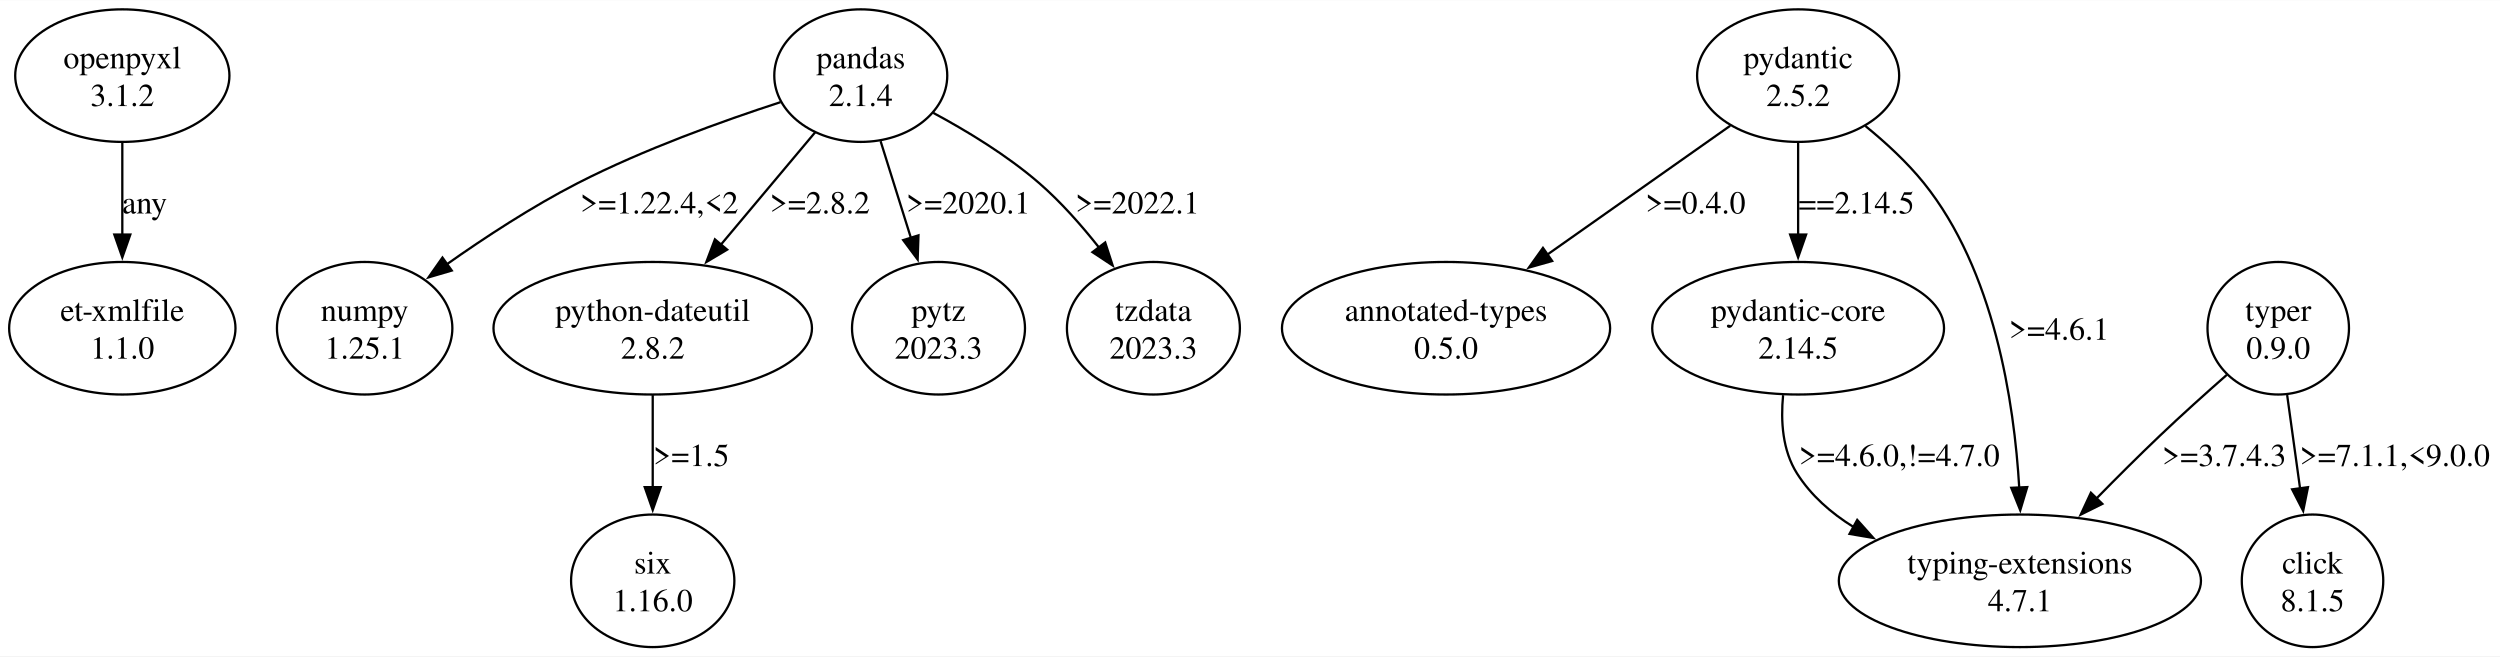
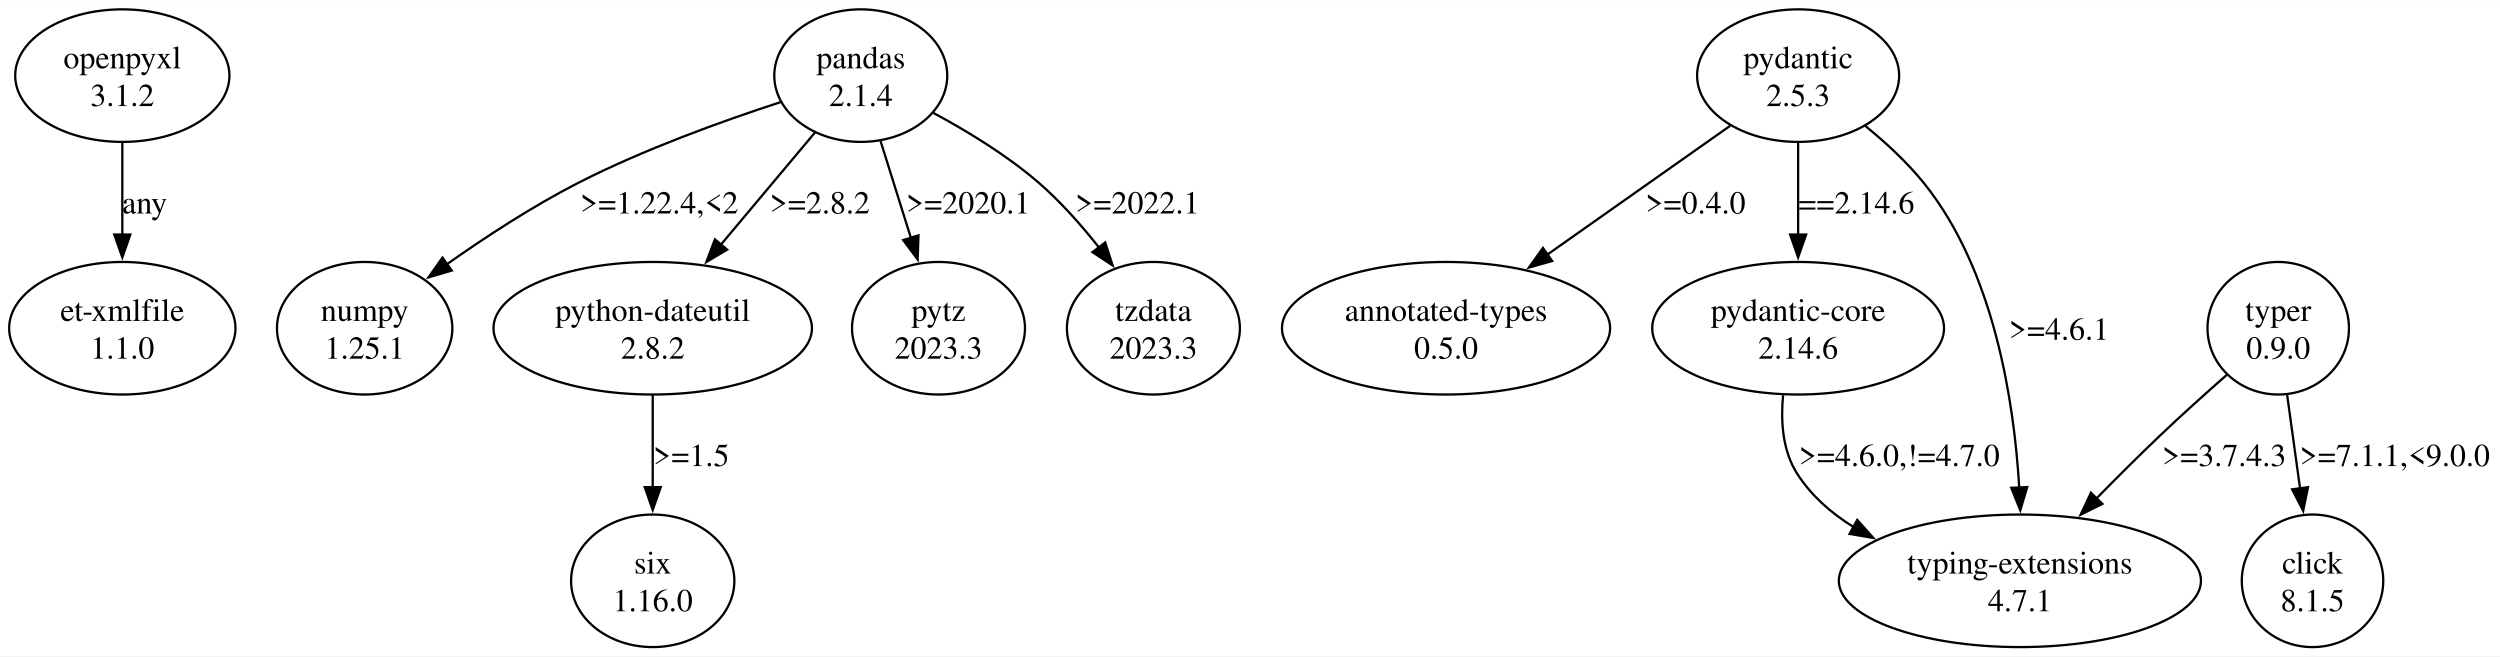
<svg xmlns="http://www.w3.org/2000/svg" width="1093pt" height="287pt" viewBox="0.00 0.00 1093.50 286.95">
  <g id="graph0" class="graph" transform="scale(1 1) rotate(0) translate(4 282.95)">
    <polygon fill="white" stroke="none" points="-4,4 -4,-282.95 1089.5,-282.95 1089.5,4 -4,4" />
    <g id="node1" class="node">
      <ellipse fill="none" stroke="black" cx="49.5" cy="-249.96" rx="46.85" ry="28.99" />
      <text text-anchor="middle" x="49.5" y="-253.16" font-family="Times,serif" font-size="14.00">openpyxl</text>
      <text text-anchor="middle" x="49.5" y="-236.66" font-family="Times,serif" font-size="14.00">3.1.2</text>
    </g>
    <g id="node2" class="node">
      <ellipse fill="none" stroke="black" cx="49.5" cy="-139.47" rx="49.5" ry="28.99" />
      <text text-anchor="middle" x="49.5" y="-142.67" font-family="Times,serif" font-size="14.00">et-xmlfile</text>
      <text text-anchor="middle" x="49.5" y="-126.17" font-family="Times,serif" font-size="14.00">1.1.0</text>
    </g>
    <g id="edge1" class="edge">
      <path fill="none" stroke="black" d="M49.5,-220.74C49.5,-208.4 49.5,-193.72 49.5,-180.3" />
      <polygon fill="black" stroke="black" points="53,-180.44 49.5,-170.44 46,-180.44 53,-180.44" />
      <text text-anchor="middle" x="59.25" y="-189.67" font-family="Times,serif" font-size="14.00">any</text>
    </g>
    <g id="node3" class="node">
      <ellipse fill="none" stroke="black" cx="372.5" cy="-249.96" rx="37.83" ry="28.99" />
      <text text-anchor="middle" x="372.5" y="-253.16" font-family="Times,serif" font-size="14.00">pandas</text>
      <text text-anchor="middle" x="372.5" y="-236.66" font-family="Times,serif" font-size="14.00">2.1.4</text>
    </g>
    <g id="node4" class="node">
      <ellipse fill="none" stroke="black" cx="155.5" cy="-139.47" rx="38.36" ry="28.99" />
      <text text-anchor="middle" x="155.5" y="-142.67" font-family="Times,serif" font-size="14.00">numpy</text>
      <text text-anchor="middle" x="155.5" y="-126.17" font-family="Times,serif" font-size="14.00">1.25.1</text>
    </g>
    <g id="edge2" class="edge">
      <path fill="none" stroke="black" d="M337.43,-238.37C312.13,-230.15 277.51,-217.69 248.75,-202.97 228.84,-192.78 208.04,-179.16 191.16,-167.25" />
      <polygon fill="black" stroke="black" points="193.6,-164.7 183.44,-161.72 189.53,-170.39 193.6,-164.7" />
      <text text-anchor="middle" x="284.37" y="-189.67" font-family="Times,serif" font-size="14.00">&gt;=1.22.4,&lt;2</text>
    </g>
    <g id="node5" class="node">
      <ellipse fill="none" stroke="black" cx="281.5" cy="-139.47" rx="69.65" ry="28.99" />
      <text text-anchor="middle" x="281.5" y="-142.67" font-family="Times,serif" font-size="14.00">python-dateutil</text>
      <text text-anchor="middle" x="281.5" y="-126.17" font-family="Times,serif" font-size="14.00">2.8.2</text>
    </g>
    <g id="edge3" class="edge">
      <path fill="none" stroke="black" d="M352.53,-225.15C340.43,-210.73 324.78,-192.07 311.24,-175.94" />
      <polygon fill="black" stroke="black" points="314.06,-173.85 304.95,-168.44 308.7,-178.35 314.06,-173.85" />
      <text text-anchor="middle" x="354.62" y="-189.67" font-family="Times,serif" font-size="14.00">&gt;=2.8.2</text>
    </g>
    <g id="node6" class="node">
      <ellipse fill="none" stroke="black" cx="406.5" cy="-139.47" rx="37.83" ry="28.99" />
      <text text-anchor="middle" x="406.5" y="-142.67" font-family="Times,serif" font-size="14.00">pytz</text>
      <text text-anchor="middle" x="406.5" y="-126.17" font-family="Times,serif" font-size="14.00">2023.3</text>
    </g>
    <g id="edge4" class="edge">
      <path fill="none" stroke="black" d="M381.17,-221.3C385.2,-208.42 390.07,-192.89 394.46,-178.89" />
      <polygon fill="black" stroke="black" points="397.74,-180.11 397.39,-169.52 391.06,-178.02 397.74,-180.11" />
      <text text-anchor="middle" x="419.5" y="-189.67" font-family="Times,serif" font-size="14.00">&gt;=2020.1</text>
    </g>
    <g id="node7" class="node">
      <ellipse fill="none" stroke="black" cx="500.5" cy="-139.47" rx="37.83" ry="28.99" />
      <text text-anchor="middle" x="500.5" y="-142.67" font-family="Times,serif" font-size="14.00">tzdata</text>
      <text text-anchor="middle" x="500.5" y="-126.17" font-family="Times,serif" font-size="14.00">2023.3</text>
    </g>
    <g id="edge5" class="edge">
      <path fill="none" stroke="black" d="M404.22,-233.66C419.11,-225.66 436.6,-215.02 450.5,-202.97 459.96,-194.76 468.97,-184.58 476.66,-174.83" />
      <polygon fill="black" stroke="black" points="479.41,-176.99 482.68,-166.91 473.84,-172.75 479.41,-176.99" />
      <text text-anchor="middle" x="493.5" y="-189.67" font-family="Times,serif" font-size="14.00">&gt;=2022.1</text>
    </g>
    <g id="node8" class="node">
      <ellipse fill="none" stroke="black" cx="281.5" cy="-28.99" rx="35.71" ry="28.99" />
      <text text-anchor="middle" x="281.5" y="-32.19" font-family="Times,serif" font-size="14.00">six</text>
      <text text-anchor="middle" x="281.5" y="-15.69" font-family="Times,serif" font-size="14.00">1.16.0</text>
    </g>
    <g id="edge6" class="edge">
      <path fill="none" stroke="black" d="M281.5,-110.25C281.5,-97.92 281.5,-83.24 281.5,-69.82" />
      <polygon fill="black" stroke="black" points="285,-69.96 281.5,-59.96 278,-69.96 285,-69.96" />
      <text text-anchor="middle" x="298.37" y="-79.18" font-family="Times,serif" font-size="14.00">&gt;=1.5</text>
    </g>
    <g id="node9" class="node">
      <ellipse fill="none" stroke="black" cx="782.5" cy="-249.96" rx="44.19" ry="28.99" />
      <text text-anchor="middle" x="782.5" y="-253.16" font-family="Times,serif" font-size="14.00">pydantic</text>
-       <text text-anchor="middle" x="782.5" y="-236.66" font-family="Times,serif" font-size="14.00">2.5.2</text>
+       <text text-anchor="middle" x="782.5" y="-236.66" font-family="Times,serif" font-size="14.00">2.5.3</text>
    </g>
    <g id="node10" class="node">
      <ellipse fill="none" stroke="black" cx="628.5" cy="-139.47" rx="71.77" ry="28.99" />
      <text text-anchor="middle" x="628.5" y="-142.67" font-family="Times,serif" font-size="14.00">annotated-types</text>
      <text text-anchor="middle" x="628.5" y="-126.17" font-family="Times,serif" font-size="14.00">0.5.0</text>
    </g>
    <g id="edge7" class="edge">
      <path fill="none" stroke="black" d="M752.8,-228.04C730.07,-212.03 698.36,-189.69 672.66,-171.58" />
      <polygon fill="black" stroke="black" points="674.92,-168.89 664.73,-166 670.89,-174.62 674.92,-168.89" />
      <text text-anchor="middle" x="737.62" y="-189.67" font-family="Times,serif" font-size="14.00">&gt;=0.4.0</text>
    </g>
    <g id="node11" class="node">
      <ellipse fill="none" stroke="black" cx="782.5" cy="-139.47" rx="63.82" ry="28.99" />
      <text text-anchor="middle" x="782.5" y="-142.67" font-family="Times,serif" font-size="14.00">pydantic-core</text>
-       <text text-anchor="middle" x="782.5" y="-126.17" font-family="Times,serif" font-size="14.00">2.14.5</text>
+       <text text-anchor="middle" x="782.5" y="-126.17" font-family="Times,serif" font-size="14.00">2.14.6</text>
    </g>
    <g id="edge8" class="edge">
      <path fill="none" stroke="black" d="M782.5,-220.74C782.5,-208.4 782.5,-193.72 782.5,-180.3" />
      <polygon fill="black" stroke="black" points="786,-180.44 782.5,-170.44 779,-180.44 786,-180.44" />
-       <text text-anchor="middle" x="808" y="-189.67" font-family="Times,serif" font-size="14.00">==2.14.5</text>
+       <text text-anchor="middle" x="808" y="-189.67" font-family="Times,serif" font-size="14.00">==2.14.6</text>
    </g>
    <g id="node12" class="node">
      <ellipse fill="none" stroke="black" cx="879.5" cy="-28.99" rx="79.2" ry="28.99" />
      <text text-anchor="middle" x="879.5" y="-32.19" font-family="Times,serif" font-size="14.00">typing-extensions</text>
      <text text-anchor="middle" x="879.5" y="-15.69" font-family="Times,serif" font-size="14.00">4.7.1</text>
    </g>
    <g id="edge9" class="edge">
      <path fill="none" stroke="black" d="M811.88,-227.96C820.8,-220.7 830.16,-212.08 837.5,-202.97 868.22,-164.78 877,-107.52 879.23,-69.48" />
      <polygon fill="black" stroke="black" points="882.71,-69.99 879.66,-59.84 875.72,-69.68 882.71,-69.99" />
      <text text-anchor="middle" x="896.62" y="-134.42" font-family="Times,serif" font-size="14.00">&gt;=4.6.1</text>
    </g>
    <g id="edge10" class="edge">
      <path fill="none" stroke="black" d="M775.93,-110.2C774.82,-98.78 775.67,-85.97 782,-75.98 788.12,-66.32 796.88,-58.65 806.67,-52.57" />
      <polygon fill="black" stroke="black" points="808.35,-55.64 815.41,-47.74 804.97,-49.51 808.35,-55.64" />
      <text text-anchor="middle" x="826.75" y="-79.18" font-family="Times,serif" font-size="14.00">&gt;=4.6.0,!=4.7.0</text>
    </g>
    <g id="node13" class="node">
      <ellipse fill="none" stroke="black" cx="992.5" cy="-139.47" rx="30.94" ry="28.99" />
      <text text-anchor="middle" x="992.5" y="-142.67" font-family="Times,serif" font-size="14.00">typer</text>
      <text text-anchor="middle" x="992.5" y="-126.17" font-family="Times,serif" font-size="14.00">0.9.0</text>
    </g>
    <g id="edge12" class="edge">
      <path fill="none" stroke="black" d="M970.03,-119.11C960.83,-111.02 950.15,-101.44 940.75,-92.48 931.57,-83.74 921.86,-74.06 912.95,-64.97" />
      <polygon fill="black" stroke="black" points="915.57,-62.65 906.09,-57.93 910.56,-67.53 915.57,-62.65" />
      <text text-anchor="middle" x="968.87" y="-79.18" font-family="Times,serif" font-size="14.00">&gt;=3.7.4.3</text>
    </g>
    <g id="node14" class="node">
      <ellipse fill="none" stroke="black" cx="1007.5" cy="-28.99" rx="30.94" ry="28.99" />
      <text text-anchor="middle" x="1007.5" y="-32.19" font-family="Times,serif" font-size="14.00">click</text>
      <text text-anchor="middle" x="1007.5" y="-15.69" font-family="Times,serif" font-size="14.00">8.1.5</text>
    </g>
    <g id="edge11" class="edge">
      <path fill="none" stroke="black" d="M996.4,-110.25C998.14,-97.7 1000.21,-82.71 1002.09,-69.09" />
      <polygon fill="black" stroke="black" points="1005.51,-69.95 1003.41,-59.57 998.57,-69 1005.51,-69.95" />
      <text text-anchor="middle" x="1043.5" y="-79.18" font-family="Times,serif" font-size="14.00">&gt;=7.1.1,&lt;9.0.0</text>
    </g>
  </g>
</svg>
